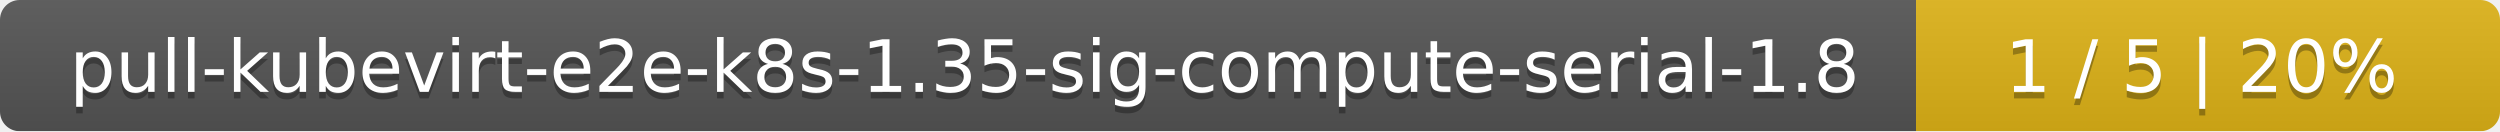
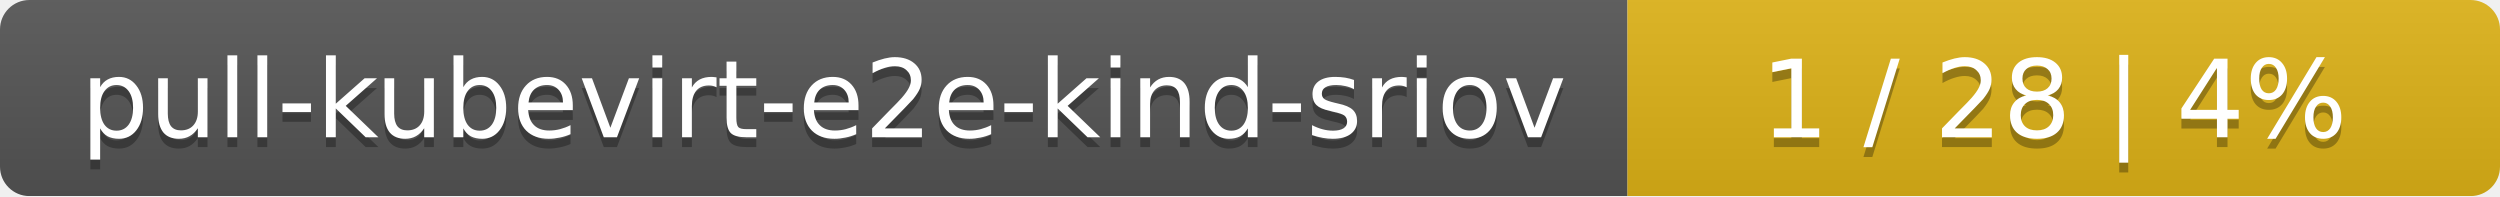
- <svg xmlns="http://www.w3.org/2000/svg" width="381" height="20">
+ <svg xmlns="http://www.w3.org/2000/svg" width="255" height="20">
  <linearGradient id="smooth" x2="0" y2="100%">
    <stop offset="0" stop-color="#bbb" stop-opacity=".1" />
    <stop offset="1" stop-opacity=".1" />
  </linearGradient>
  <mask id="round">
-     <rect width="381" height="20" rx="3" fill="#fff" />
+     <rect width="255" height="20" rx="3" fill="#fff" />
  </mask>
  <g mask="url(#round)">
-     <rect width="292" height="20" fill="#555" />
-     <rect x="292" width="89" height="20" fill="#dfb317" />
-     <rect width="381" height="20" fill="url(#smooth)" />
+     <rect width="166" height="20" fill="#555" />
+     <rect x="166" width="89" height="20" fill="#dfb317" />
+     <rect width="255" height="20" fill="url(#smooth)" />
  </g>
  <g fill="#fff" text-anchor="middle" font-family="DejaVu Sans,Verdana,Geneva,sans-serif" font-size="11">
-     <text x="147" y="15" fill="#010101" fill-opacity=".3">pull-kubevirt-e2e-k8s-1.35-sig-compute-serial-1.8</text>
-     <text x="147" y="14">pull-kubevirt-e2e-k8s-1.35-sig-compute-serial-1.8</text>
-     <text x="335.5" y="15" fill="#010101" fill-opacity=".3">1 / 5    |    20%</text>
-     <text x="335.5" y="14">1 / 5    |    20%</text>
+     <text x="84" y="15" fill="#010101" fill-opacity=".3">pull-kubevirt-e2e-kind-sriov</text>
+     <text x="84" y="14">pull-kubevirt-e2e-kind-sriov</text>
+     <text x="209.5" y="15" fill="#010101" fill-opacity=".3">1 / 28    |    4%</text>
+     <text x="209.5" y="14">1 / 28    |    4%</text>
  </g>
</svg>
